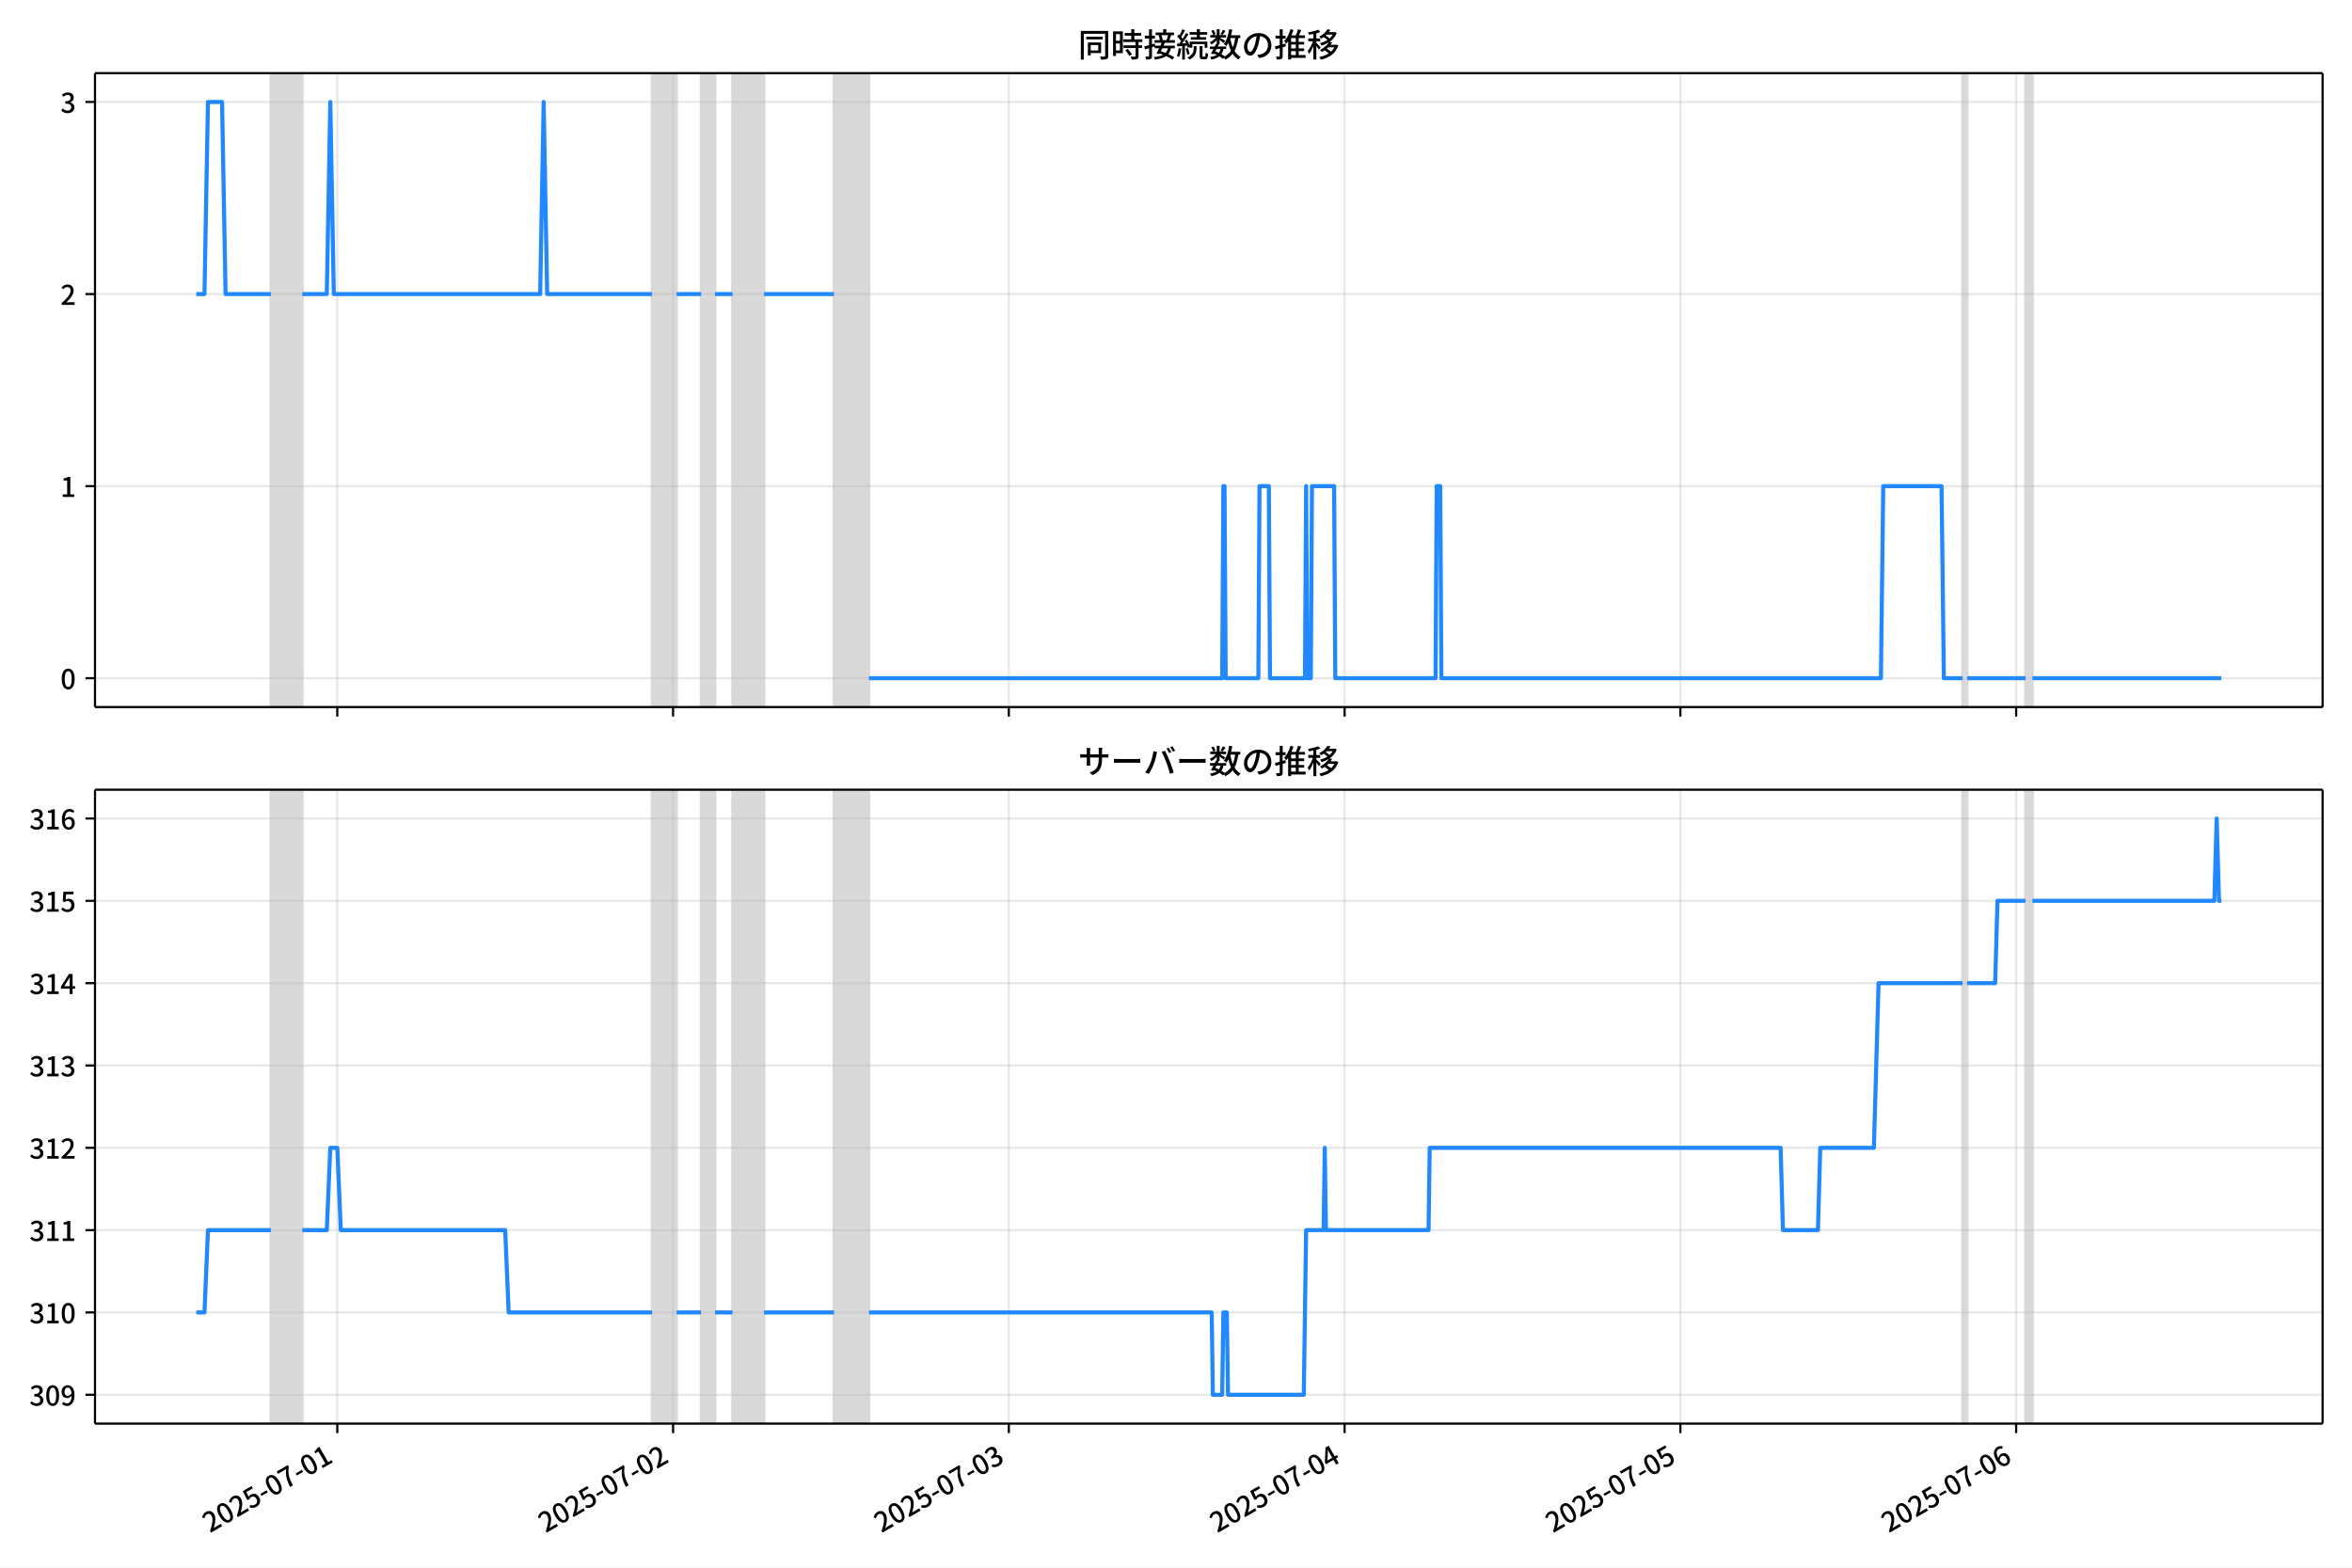
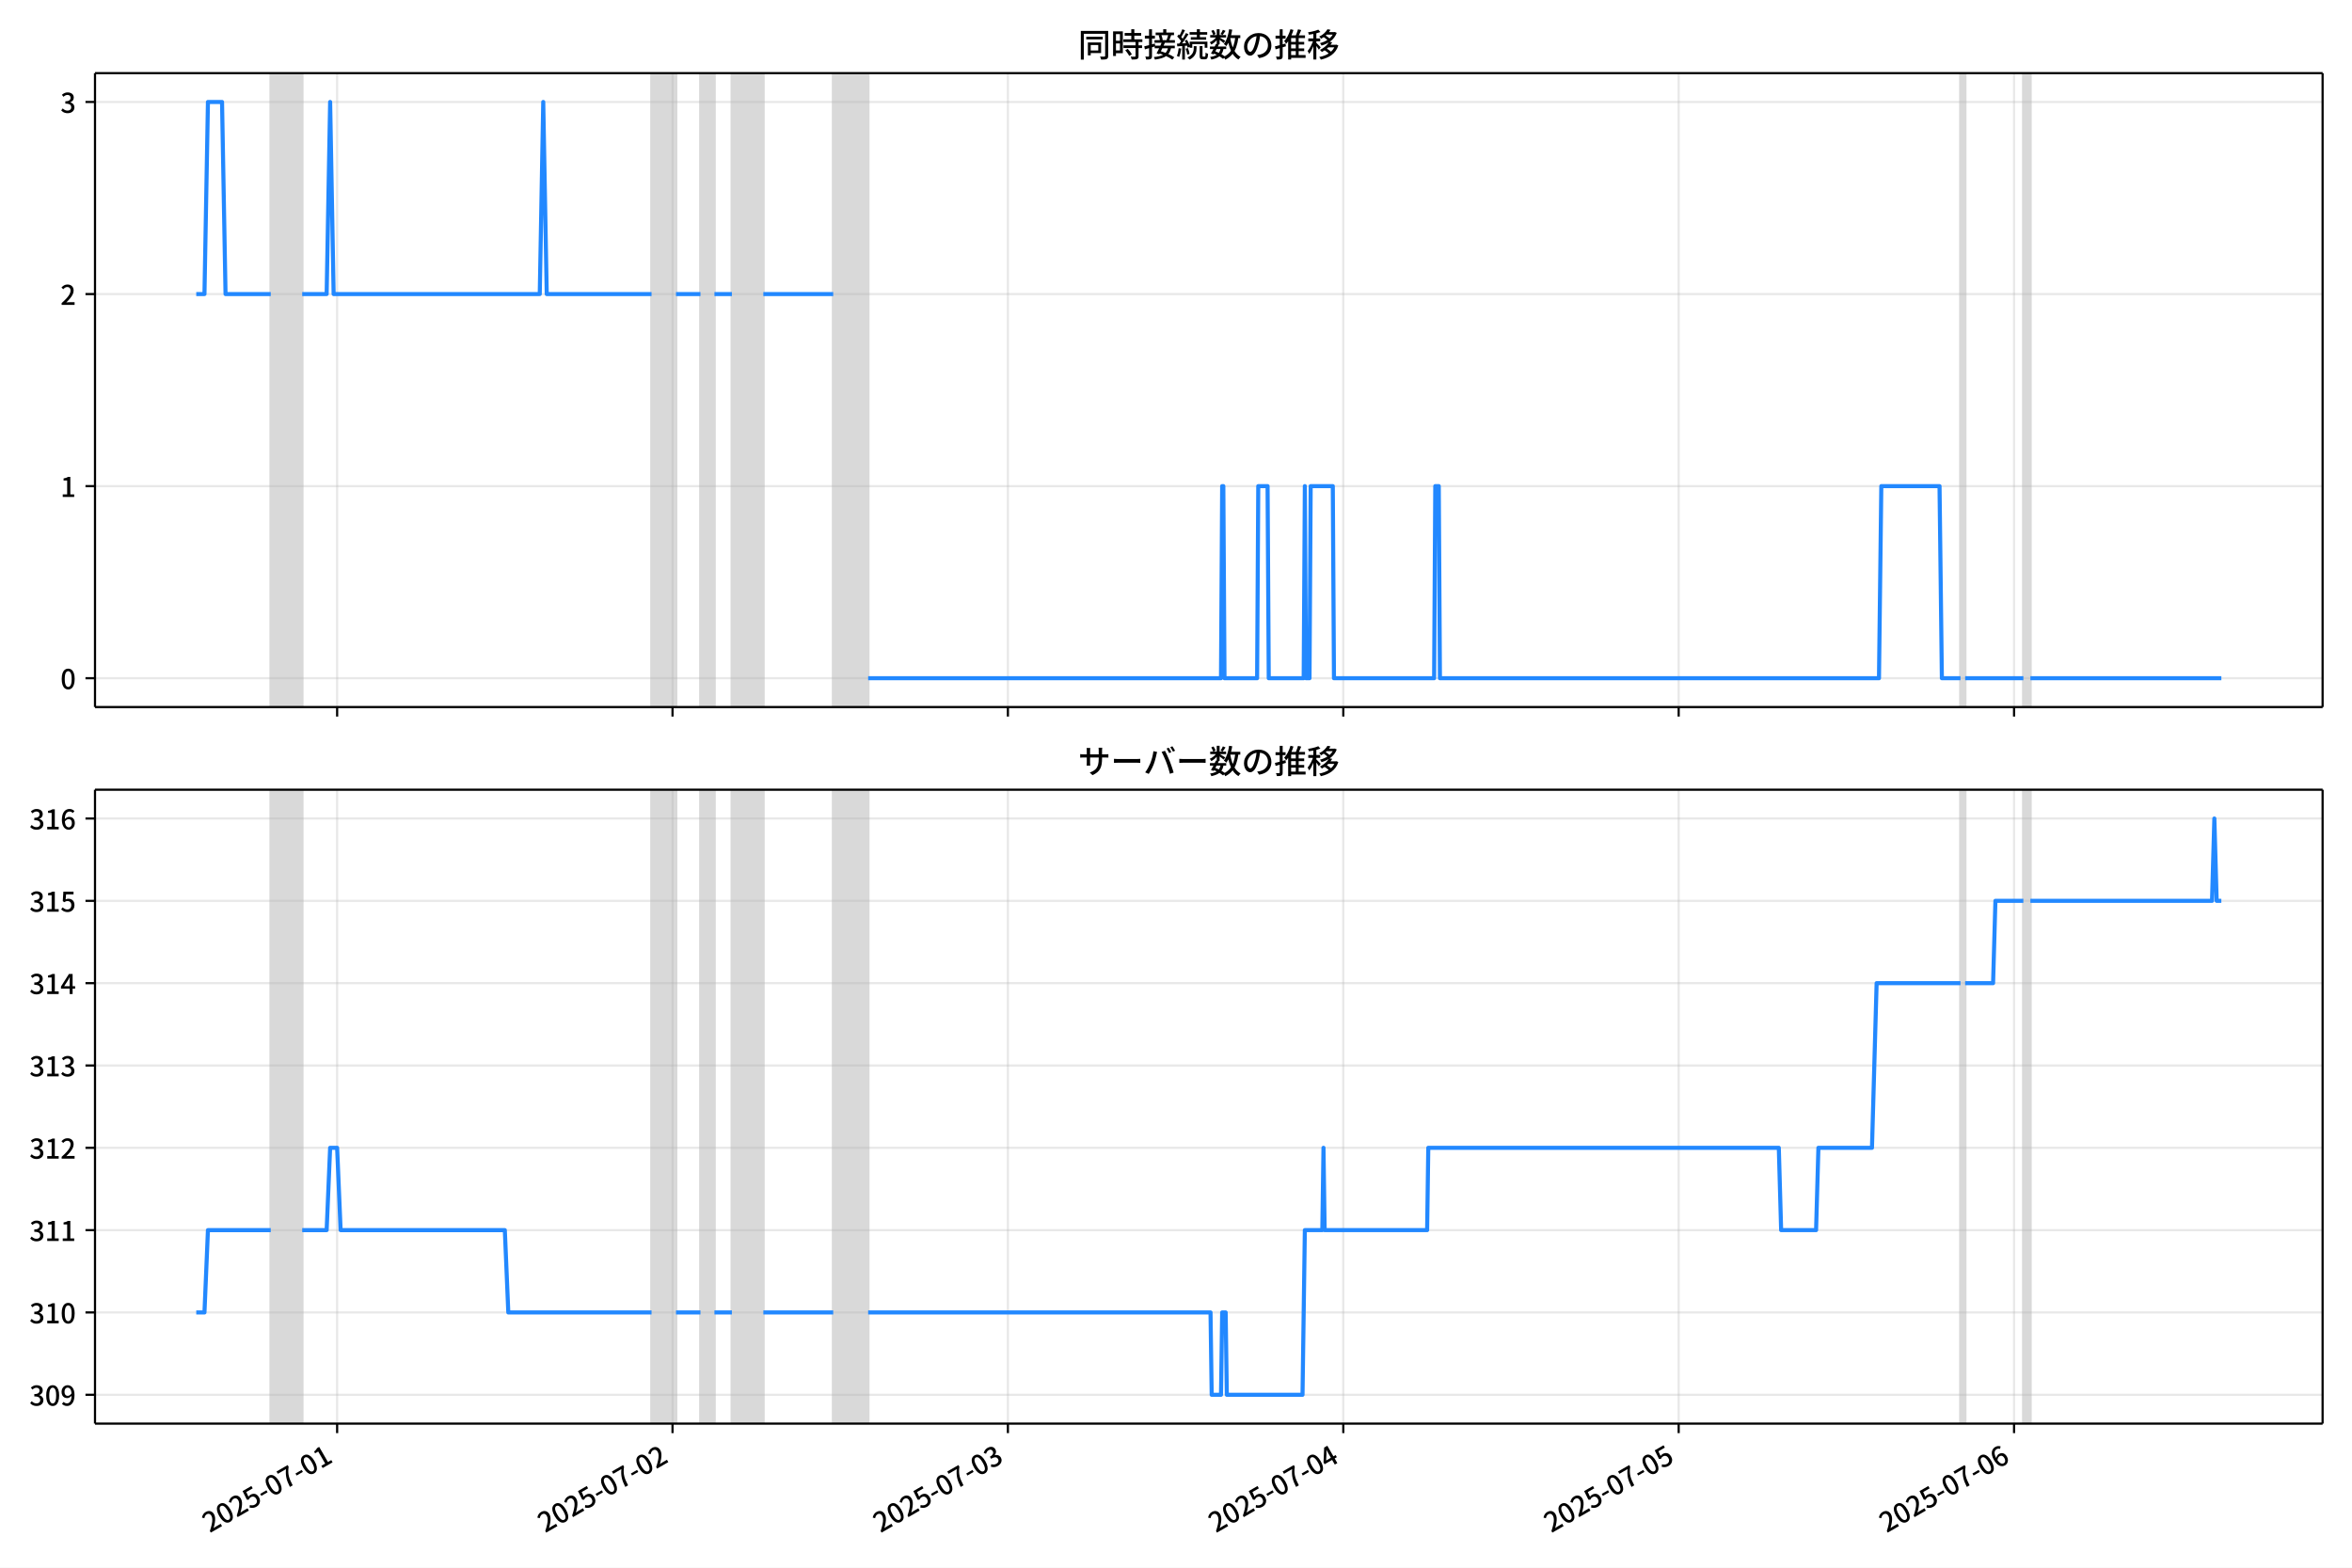
<svg xmlns="http://www.w3.org/2000/svg" xmlns:xlink="http://www.w3.org/1999/xlink" version="1.1" viewBox="0 0 864 576">
  <defs>
    <style type="text/css">*{stroke-linejoin: round; stroke-linecap: butt}</style>
  </defs>
  <g id="z">
    <g id="aa">
      <path d="m0 576h864v-576h-864z" fill="#fff" />
    </g>
    <g id="ab">
      <g id="ac">
        <path d="m34.9 259.78h818.3v-232.9h-818.3z" fill="#fff" />
      </g>
      <g id="ad">
-         <path d="m99.493 259.78h11.564v-232.9h-11.564z" clip-path="url(#c)" fill="#808080" opacity=".3" stroke="#808080" />
+         <path d="m99.461 259.78h11.55v-232.9h-11.55z" clip-path="url(#c)" fill="#808080" opacity=".3" stroke="#808080" />
      </g>
      <g id="ae">
-         <path d="m239.54 259.78h8.994v-232.9h-8.994z" clip-path="url(#c)" fill="#808080" opacity=".3" stroke="#808080" />
+         <path d="m239.35 259.78h8.983v-232.9h-8.983z" clip-path="url(#c)" fill="#808080" opacity=".3" stroke="#808080" />
      </g>
      <g id="af">
-         <path d="m257.53 259.78h5.139v-232.9h-5.139z" clip-path="url(#c)" fill="#808080" opacity=".3" stroke="#808080" />
+         <path d="m257.31 259.78h5.133v-232.9h-5.133z" clip-path="url(#c)" fill="#808080" opacity=".3" stroke="#808080" />
      </g>
      <g id="ag">
-         <path d="m269.09 259.78h11.564v-232.9h-11.564z" clip-path="url(#c)" fill="#808080" opacity=".3" stroke="#808080" />
+         <path d="m268.86 259.78h11.55v-232.9h-11.55z" clip-path="url(#c)" fill="#808080" opacity=".3" stroke="#808080" />
      </g>
      <g id="ah">
-         <path d="m306.35 259.78h12.848v-232.9h-12.848z" clip-path="url(#c)" fill="#808080" opacity=".3" stroke="#808080" />
+         <path d="m306.08 259.78h12.834v-232.9h-12.834z" clip-path="url(#c)" fill="#808080" opacity=".3" stroke="#808080" />
      </g>
      <g id="ai">
-         <path d="m720.93 259.78h1.713v-232.9h-1.713z" clip-path="url(#c)" fill="#808080" opacity=".3" stroke="#808080" />
+         <path d="m720.18 259.78h1.711v-232.9h-1.711z" clip-path="url(#c)" fill="#808080" opacity=".3" stroke="#808080" />
      </g>
      <g id="aj">
-         <path d="m744.05 259.78h2.57v-232.9h-2.57z" clip-path="url(#c)" fill="#808080" opacity=".3" stroke="#808080" />
+         <path d="m743.28 259.78h2.567v-232.9h-2.567z" clip-path="url(#c)" fill="#808080" opacity=".3" stroke="#808080" />
      </g>
      <g id="ak">
        <g id="al">
          <g id="am">
-             <path d="m123.9 259.78v-232.9" clip-path="url(#c)" fill="none" stroke="#b0b0b0" stroke-linecap="square" stroke-opacity=".3" stroke-width=".8" />
+             <path d="m123.84 259.78v-232.9" clip-path="url(#c)" fill="none" stroke="#b0b0b0" stroke-linecap="square" stroke-opacity=".3" stroke-width=".8" />
          </g>
          <g id="an">
            <defs>
-               <path id="f" d="m0 0v3.5" stroke="#000" stroke-width=".8" />
+               <path id="e" d="m0 0v3.5" stroke="#000" stroke-width=".8" />
            </defs>
-             <use x="123.904" y="259.778" stroke="#000000" stroke-width=".8" xlink:href="#f" />
+             <use x="123.845" y="259.778" stroke="#000000" stroke-width=".8" xlink:href="#e" />
          </g>
        </g>
        <g id="ao">
          <g id="ap">
-             <path d="m247.25 259.78v-232.9" clip-path="url(#c)" fill="none" stroke="#b0b0b0" stroke-linecap="square" stroke-opacity=".3" stroke-width=".8" />
+             <path d="m247.05 259.78v-232.9" clip-path="url(#c)" fill="none" stroke="#b0b0b0" stroke-linecap="square" stroke-opacity=".3" stroke-width=".8" />
          </g>
          <g id="aq">
-             <use x="247.249" y="259.778" stroke="#000000" stroke-width=".8" xlink:href="#f" />
+             <use x="247.048" y="259.778" stroke="#000000" stroke-width=".8" xlink:href="#e" />
          </g>
        </g>
        <g id="ar">
          <g id="as">
-             <path d="m370.59 259.78v-232.9" clip-path="url(#c)" fill="none" stroke="#b0b0b0" stroke-linecap="square" stroke-opacity=".3" stroke-width=".8" />
+             <path d="m370.25 259.78v-232.9" clip-path="url(#c)" fill="none" stroke="#b0b0b0" stroke-linecap="square" stroke-opacity=".3" stroke-width=".8" />
          </g>
          <g id="at">
-             <use x="370.594" y="259.778" stroke="#000000" stroke-width=".8" xlink:href="#f" />
+             <use x="370.25" y="259.778" stroke="#000000" stroke-width=".8" xlink:href="#e" />
          </g>
        </g>
        <g id="au">
          <g id="av">
-             <path d="m493.94 259.78v-232.9" clip-path="url(#c)" fill="none" stroke="#b0b0b0" stroke-linecap="square" stroke-opacity=".3" stroke-width=".8" />
+             <path d="m493.45 259.78v-232.9" clip-path="url(#c)" fill="none" stroke="#b0b0b0" stroke-linecap="square" stroke-opacity=".3" stroke-width=".8" />
          </g>
          <g id="aw">
-             <use x="493.938" y="259.778" stroke="#000000" stroke-width=".8" xlink:href="#f" />
+             <use x="493.453" y="259.778" stroke="#000000" stroke-width=".8" xlink:href="#e" />
          </g>
        </g>
        <g id="ax">
          <g id="ay">
-             <path d="m617.28 259.78v-232.9" clip-path="url(#c)" fill="none" stroke="#b0b0b0" stroke-linecap="square" stroke-opacity=".3" stroke-width=".8" />
+             <path d="m616.66 259.78v-232.9" clip-path="url(#c)" fill="none" stroke="#b0b0b0" stroke-linecap="square" stroke-opacity=".3" stroke-width=".8" />
          </g>
          <g id="az">
-             <use x="617.283" y="259.778" stroke="#000000" stroke-width=".8" xlink:href="#f" />
+             <use x="616.656" y="259.778" stroke="#000000" stroke-width=".8" xlink:href="#e" />
          </g>
        </g>
        <g id="ba">
          <g id="bb">
-             <path d="m740.63 259.78v-232.9" clip-path="url(#c)" fill="none" stroke="#b0b0b0" stroke-linecap="square" stroke-opacity=".3" stroke-width=".8" />
+             <path d="m739.86 259.78v-232.9" clip-path="url(#c)" fill="none" stroke="#b0b0b0" stroke-linecap="square" stroke-opacity=".3" stroke-width=".8" />
          </g>
          <g id="bc">
-             <use x="740.627" y="259.778" stroke="#000000" stroke-width=".8" xlink:href="#f" />
+             <use x="739.858" y="259.778" stroke="#000000" stroke-width=".8" xlink:href="#e" />
          </g>
        </g>
      </g>
      <g id="bd">
        <g id="be">
          <g id="bf">
            <path d="m34.9 249.19h818.3" clip-path="url(#c)" fill="none" stroke="#b0b0b0" stroke-linecap="square" stroke-opacity=".3" stroke-width=".8" />
          </g>
          <g id="bg">
            <defs>
-               <path id="e" d="m0 0h-3.5" stroke="#000" stroke-width=".8" />
+               <path id="f" d="m0 0h-3.5" stroke="#000" stroke-width=".8" />
            </defs>
-             <use x="34.9" y="249.191" stroke="#000000" stroke-width=".8" xlink:href="#e" />
+             <use x="34.9" y="249.191" stroke="#000000" stroke-width=".8" xlink:href="#f" />
          </g>
          <g id="bh">
            <g transform="translate(22.2 253.18) scale(.1 -.1)">
              <defs>
                <path id="b" transform="scale(.015625)" d="m1830-90q-460 0-806 275-346 276-535 823-188 547-188 1366 0 820 188 1357 189 538 535 803 346 266 806 266 461 0 800-269 340-269 528-803 189-534 189-1354 0-819-189-1366-188-547-528-823-339-275-800-275zm0 589q237 0 422 185 186 186 288 599 103 413 103 1091 0 679-103 1082-102 403-288 582-185 180-422 180-236 0-422-180-186-179-292-582-105-403-105-1082 0-678 105-1091 106-413 292-599 186-185 422-185z" />
              </defs>
              <use xlink:href="#b" />
            </g>
          </g>
        </g>
        <g id="bi">
          <g id="bj">
            <path d="m34.9 178.62h818.3" clip-path="url(#c)" fill="none" stroke="#b0b0b0" stroke-linecap="square" stroke-opacity=".3" stroke-width=".8" />
          </g>
          <g id="bk">
-             <use x="34.9" y="178.616" stroke="#000000" stroke-width=".8" xlink:href="#e" />
+             <use x="34.9" y="178.616" stroke="#000000" stroke-width=".8" xlink:href="#f" />
          </g>
          <g id="bl">
            <g transform="translate(22.2 182.6) scale(.1 -.1)">
              <defs>
                <path id="i" transform="scale(.015625)" d="m544 0v608h1037v3277h-845v467q333 58 579 147 247 90 451 218h557v-4109h915v-608h-2694z" />
              </defs>
              <use xlink:href="#i" />
            </g>
          </g>
        </g>
        <g id="bm">
          <g id="bn">
            <path d="m34.9 108.04h818.3" clip-path="url(#c)" fill="none" stroke="#b0b0b0" stroke-linecap="square" stroke-opacity=".3" stroke-width=".8" />
          </g>
          <g id="bo">
-             <use x="34.9" y="108.041" stroke="#000000" stroke-width=".8" xlink:href="#e" />
+             <use x="34.9" y="108.041" stroke="#000000" stroke-width=".8" xlink:href="#f" />
          </g>
          <g id="bp">
            <g transform="translate(22.2 112.03) scale(.1 -.1)">
              <defs>
                <path id="d" transform="scale(.015625)" d="m282 0v429q697 621 1164 1136 468 515 701 956 234 442 234 826 0 256-87 451-86 196-262 301-176 106-445 106-275 0-506-151-230-150-422-368l-416 410q301 333 637 518 336 186 803 186 429 0 749-176t496-493 176-745q0-455-224-919t-615-935q-390-470-889-950 186 20 394 36t374 16h1184v-634h-3046z" />
              </defs>
              <use xlink:href="#d" />
            </g>
          </g>
        </g>
        <g id="bq">
          <g id="br">
            <path d="m34.9 37.466h818.3" clip-path="url(#c)" fill="none" stroke="#b0b0b0" stroke-linecap="square" stroke-opacity=".3" stroke-width=".8" />
          </g>
          <g id="bs">
-             <use x="34.9" y="37.466" stroke="#000000" stroke-width=".8" xlink:href="#e" />
+             <use x="34.9" y="37.466" stroke="#000000" stroke-width=".8" xlink:href="#f" />
          </g>
          <g id="bt">
            <g transform="translate(22.2 41.451) scale(.1 -.1)">
              <defs>
                <path id="h" transform="scale(.015625)" d="m1715-90q-371 0-656 90t-503 240q-217 150-377 323l359 474q211-205 479-359 269-153 634-153 269 0 467 92 199 93 311 266t112 423q0 256-125 451t-429 300q-304 106-835 106v551q467 0 732 105 266 106 384 291 119 186 119 423 0 307-192 489-192 183-531 183-269 0-503-119-233-118-438-316l-384 460q282 256 614 413 333 157 737 157 422 0 748-144 327-144 512-413 186-269 186-659 0-403-221-685-221-281-592-422v-26q269-70 490-227t349-400 128-557q0-422-215-726-214-304-573-468-358-163-787-163z" />
              </defs>
              <use xlink:href="#h" />
            </g>
          </g>
        </g>
      </g>
      <g id="bu">
-         <path d="m72.095 108.04h3.017l1.282-70.575h5.182l1.288 70.575h16.629m11.564 0h8.994l1.285-70.575 1.285 70.575h75.806l1.285-70.575 1.285 70.575h38.545m8.994 0h8.994m5.139 0h6.424m11.564 0h25.697m12.848 141.15h129.77l.428-70.575h.428l.428 70.575h11.992l.428-70.575h3.426l.428 70.575h12.848l.428-70.575.428 70.575h1.285l.428-70.575h8.137l.428 70.575h36.832l.428-70.575h1.285l.428 70.575h161.46l.857-70.575h21.414l.857 70.575h6.853m1.713 0h21.414m2.57 0h69.381v0" clip-path="url(#c)" fill="none" stroke="#28f" stroke-linecap="square" stroke-width="1.5" />
+         <path d="m72.095 108.04h3.013l1.28-70.575h5.176l1.286 70.575h16.61m11.55 0h8.983l1.283-70.575 1.283 70.575h75.718l1.283-70.575 1.283 70.575h38.501m8.983 0h8.983m5.133 0h6.417m11.55 0h25.667m12.834 141.15h129.62l.428-70.575h.428l.428 70.575h11.978l.428-70.575h3.422l.428 70.575h12.834l.428-70.575.428 70.575h1.283l.428-70.575h8.128l.428 70.575h36.79l.428-70.575h1.283l.428 70.575h161.28l.856-70.575h21.389l.856 70.575h6.845m1.711 0h21.389m2.567 0h70.157v0" clip-path="url(#c)" fill="none" stroke="#28f" stroke-linecap="square" stroke-width="1.5" />
      </g>
      <g id="bv">
        <path d="m34.9 259.78v-232.9" fill="none" stroke="#000" stroke-linecap="square" stroke-width=".8" />
      </g>
      <g id="bw">
        <path d="m853.2 259.78v-232.9" fill="none" stroke="#000" stroke-linecap="square" stroke-width=".8" />
      </g>
      <g id="bx">
        <path d="m34.9 259.78h818.3" fill="none" stroke="#000" stroke-linecap="square" stroke-width=".8" />
      </g>
      <g id="by">
        <path d="m34.9 26.88h818.3" fill="none" stroke="#000" stroke-linecap="square" stroke-width=".8" />
      </g>
      <g id="bz">
        <g transform="translate(396.05 20.88) scale(.12 -.12)">
          <defs>
            <path id="v" transform="scale(.015625)" d="m1587 3936h3232v-518h-3232v518zm320-1114h557v-2534h-557v2534zm301 0h2291v-2086h-2291v512h1734v1069h-1734v505zm-1683 2260h5113v-570h-4524v-5056h-589v5626zm4768 0h595v-4896q0-250-67-397t-227-218q-160-77-426-96t-675-19q-13 83-45 192t-77 218q-45 108-89 185 281-13 527-13 247 0 330 0 83 7 118 42 36 35 36 112v4890z" />
            <path id="t" transform="scale(.015625)" d="m2714 4672h3238v-525h-3238v525zm-244-1235h3712v-538h-3712v538zm20-1184h3635v-531h-3635v531zm1523 3155h595v-2310h-595v2310zm832-2451h589v-2823q0-230-61-364-61-135-227-199-167-70-423-86t-633-16q-20 121-78 285-57 163-121 284 275-6 509-9t310-3q77 6 106 28 29 23 29 93v2810zm-2023-1677 487 282q153-160 313-352t294-381q135-189 206-343l-519-313q-64 153-189 348-124 196-278 394-154 199-314 365zm-2086 3718h1619v-4281h-1619v544h1056v3187h-1056v550zm32-1843h1293v-537h-1293v537zm-320 1843h563v-4832h-563v4832z" />
            <path id="u" transform="scale(.015625)" d="m3866 5408h614v-870h-614v870zm-1479-653h3597v-518h-3597v518zm-230-1485h4e3v-518h-4e3v518zm825 922 519 102q64-160 121-342 58-182 96-352 39-170 45-304l-544-128q-6 134-42 313-35 180-83 365-48 186-112 346zm1856 109 589-71q-96-275-202-557-105-281-195-486l-518 77q58 147 122 329 64 183 118 372t86 336zm-2643-2106h3943v-518h-3943v518zm1408 685 602-115q-167-371-362-784t-390-797-362-685l-525 179q160 288 346 666t368 784 323 752zm-659-2157 358 403q352-102 733-240 381-137 752-304 371-166 697-336 327-169 558-329l-384-461q-218 160-532 336-313 176-685 345-371 170-755 323-384 154-742 263zm1894 1114 583-71q-122-550-353-944-230-393-604-662t-922-435q-547-167-1296-269-25 128-93 269-67 141-137 230 678 64 1168 192t819 349q330 221 531 550 202 330 304 791zm-4684 217q396 90 953 240 557 151 1120 311l77-544q-525-154-1053-311-528-156-963-284l-134 588zm121 2093h1965v-563h-1965v563zm819 1248h576v-5229q0-236-51-374t-192-208q-141-77-355-99-214-23-541-16-13 115-64 288t-109 294q205-6 381-6t234 0q64 0 92 28 29 29 29 93v5229z" />
            <path id="s" transform="scale(.015625)" d="m4058 5408h595v-1798h-595v1798zm-1415-563h3443v-499h-3443v499zm231-992h3008v-499h-3008v499zm-224-877h3475v-1203h-531v729h-2432v-729h-512v1203zm1964-877h551v-1881q0-122 22-157 23-35 106-35 25 0 92 0 68 0 135 0t99 0q51 0 83 54t45 224 19 515q90-70 234-131t259-93q-19-429-83-662-64-234-183-326-118-93-316-93-39 0-103 0t-134 0-138 0q-67 0-99 0-237 0-365 64t-176 218q-48 153-48 422v1881zm-1164-6h550v-455q0-243-48-528-48-284-186-579-137-294-409-572-272-279-727-503-70 90-192 208-121 118-230 195 416 205 665 438 250 234 371 474 122 240 164 467 42 228 42 413v442zm-2240 3309 524-192q-121-244-259-503-137-259-275-496t-259-416l-410 173q122 186 246 438 125 253 240 515 116 263 193 481zm716-743 500-230q-224-359-496-756-272-396-548-764-275-368-518-650l-358 205q179 211 377 483 199 272 387 569 189 298 358 592 170 295 298 551zm-1721-665 307 403q166-154 339-340 173-185 320-364t224-327l-326-460q-77 160-218 348-141 189-314 384-172 196-332 356zm1485-832 435 179q128-211 249-458 122-246 215-474 93-227 137-412l-473-211q-32 185-119 422-86 237-201 486-115 250-243 468zm-1530-583q422 26 998 54 576 29 1184 68l7-499q-570-45-1127-84-556-38-992-70l-70 531zm1702-992 436 135q121-276 214-596t118-556l-454-148q-26 237-112 563-86 327-202 602zm-1363 109 499-83q-57-455-163-897-105-441-253-748-51 32-134 73-83 42-170 83-86 42-144 62 148 294 234 697t131 813zm691 627h525v-2861h-525v2861z" />
            <path id="m" transform="scale(.015625)" d="m224 2022h3187v-499h-3187v499zm51 2247h3111v-487h-3111v487zm1127-1735 563-121q-154-320-333-672t-352-679q-173-326-326-582l-532 173q148 243 324 566t345 669q170 346 311 646zm934-832 563-64q-89-480-262-838t-461-614-701-432-976-298q-25 128-99 269t-157 237q659 102 1085 303 426 202 666 554t342 883zm422 3597 519-211q-147-218-298-436-150-217-278-377l-403 186q121 173 252 413 132 240 208 425zm-1203 109h563v-2957h-563v2957zm-1075-320 448 186q134-192 246-420 112-227 157-393l-467-211q-38 172-147 406t-237 432zm1094-1050 397-236q-160-263-400-529-240-265-519-489-278-224-553-378-51 103-141 237-89 135-179 218 269 109 534 294 266 186 493 416 228 231 368 467zm487-204q83-45 246-145 163-99 352-211t346-211 221-150l-327-423q-83 77-230 198-147 122-317 253-170 132-327 250-156 119-259 189l295 250zm1798 396h2311v-556h-2311v556zm115 1178 615-90q-103-640-263-1235t-384-1101q-224-505-512-889-44 57-134 134t-186 157-166 125q275 339 473 796 199 458 340 995 141 538 217 1108zm1223-1510 614-58q-147-1101-445-1940-297-838-813-1443-515-604-1321-1014-26 71-90 177-64 105-134 208-70 102-128 159 742 346 1212 880 471 535 730 1290 260 755 375 1741zm-1005-135q134-851 387-1597 253-745 659-1305 407-560 1002-874-70-57-154-150-83-93-154-189-70-96-121-179-633 371-1056 988-422 618-688 1434-265 816-425 1783l550 89zm-3309-3065 327 416q377-148 754-330 378-182 701-378 324-195 548-368l-416-435q-211 179-519 378-307 198-666 383-358 186-729 334z" />
            <path id="r" transform="scale(.015625)" d="m3686 4378q-64-493-163-1041-99-547-265-1084-192-653-432-1104t-522-688-595-237q-320 0-596 221-275 221-448 621-172 400-172 931 0 537 220 1017 221 480 611 851 391 372 909 583 519 211 1121 211 576 0 1040-186 464-185 793-515 330-329 502-771 173-441 173-941 0-672-278-1194-278-521-816-851-538-329-1318-444l-378 601q166 20 307 42t263 48q307 70 585 217 279 148 496 375 218 227 342 534 125 308 125 692t-122 713q-121 330-358 573-236 243-582 380-346 138-781 138-525 0-935-186-409-185-694-489-284-304-432-656-147-352-147-678 0-365 89-605 90-240 224-355 135-115 276-115t288 144 297 457q151 314 298 800 147 461 246 982 100 522 145 1021l684-12z" />
            <path id="n" transform="scale(.015625)" d="m2995 2925h2893v-519h-2893v519zm0-1280h2893v-519h-2893v519zm-64-1299h3232v-557h-3232v557zm1312 3577h563v-3763h-563v3763zm429 1466 634-141q-154-390-340-794-185-403-339-684l-512 140q103 199 208 458 106 259 195 528 90 269 154 493zm-1472 25 582-147q-153-518-371-1018-217-499-483-931t-573-758q-38 64-109 160-70 96-147 198-77 103-141 160 416 416 733 1034t509 1302zm128-1203h2720v-537h-2720v-4205h-582v4422l313 320h269zm-3174-2157q396 90 953 240 557 151 1120 311l77-544q-525-154-1053-311-528-156-963-284l-134 588zm121 2093h1965v-563h-1965v563zm819 1248h576v-5229q0-236-51-374t-192-208q-141-77-355-99-214-23-541-16-13 115-64 288t-109 294q205-6 381-6t234 0q64 0 92 28 29 29 29 93v5229z" />
            <path id="l" transform="scale(.015625)" d="m4051 5402 595-109q-281-493-729-941t-1107-806q-39 64-106 144t-141 153q-73 74-137 119 608 288 1011 678t614 762zm-77-557h1511v-493h-1863l352 493zm1293 0h109l109 25 384-179q-192-505-496-905t-695-701q-390-301-845-519-454-217-947-358-44 109-137 253t-176 227q448 109 867 294 419 186 777 445 359 259 631 592t419 730v96zm-1990-954 377 307q167-96 336-218 170-121 320-249 151-128 247-237l-397-332q-90 108-237 236t-317 259q-169 132-329 234zm1107-934 595-109q-307-538-803-1031-496-492-1232-876-38 64-102 144t-138 156q-74 77-138 116 455 217 807 483t604 554q253 288 407 563zm-90-589h1460v-506h-1818l358 506zm1268 0h121l109 26 384-167q-192-614-531-1075t-787-794q-448-332-983-553-534-221-1129-355-45 115-132 269-86 153-176 249 551 96 1043 285 493 189 903 473 410 285 714 669t464 883v90zm-2132-1056 410 339q186-102 384-237 198-134 371-275t282-269l-435-371q-103 128-270 272-166 144-361 288t-381 253zm-2150 3533h589v-5376h-589v5376zm-992-1242h2336v-569h-2336v569zm1024-224 365-160q-96-339-231-707-134-368-291-727-157-358-336-672-179-313-365-537-44 128-134 291t-160 272q173 192 339 457 167 266 323 570 157 304 282 618t208 595zm941 1946 416-467q-314-122-695-221-380-99-784-173-403-74-780-131-20 102-71 236-51 135-102 231 358 58 732 138 375 80 711 179t573 208zm-397-2579q58-45 179-170 122-125 266-266 144-140 259-265t160-183l-352-473q-58 102-157 255-99 154-218 317-118 164-227 311-108 147-185 237l275 237z" />
          </defs>
          <use xlink:href="#v" />
          <use transform="translate(100)" xlink:href="#t" />
          <use transform="translate(200)" xlink:href="#u" />
          <use transform="translate(300)" xlink:href="#s" />
          <use transform="translate(400)" xlink:href="#m" />
          <use transform="translate(500)" xlink:href="#r" />
          <use transform="translate(600)" xlink:href="#n" />
          <use transform="translate(700)" xlink:href="#l" />
        </g>
      </g>
    </g>
    <g id="ca">
      <g id="cb">
        <path d="m34.9 523.06h818.3v-232.9h-818.3z" fill="#fff" />
      </g>
      <g id="cc">
-         <path d="m99.493 523.06h11.564v-232.9h-11.564z" clip-path="url(#a)" fill="#808080" opacity=".3" stroke="#808080" />
+         <path d="m99.461 523.06h11.55v-232.9h-11.55z" clip-path="url(#a)" fill="#808080" opacity=".3" stroke="#808080" />
      </g>
      <g id="cd">
-         <path d="m239.54 523.06h8.994v-232.9h-8.994z" clip-path="url(#a)" fill="#808080" opacity=".3" stroke="#808080" />
+         <path d="m239.35 523.06h8.983v-232.9h-8.983z" clip-path="url(#a)" fill="#808080" opacity=".3" stroke="#808080" />
      </g>
      <g id="ce">
-         <path d="m257.53 523.06h5.139v-232.9h-5.139z" clip-path="url(#a)" fill="#808080" opacity=".3" stroke="#808080" />
+         <path d="m257.31 523.06h5.133v-232.9h-5.133z" clip-path="url(#a)" fill="#808080" opacity=".3" stroke="#808080" />
      </g>
      <g id="cf">
-         <path d="m269.09 523.06h11.564v-232.9h-11.564z" clip-path="url(#a)" fill="#808080" opacity=".3" stroke="#808080" />
+         <path d="m268.86 523.06h11.55v-232.9h-11.55z" clip-path="url(#a)" fill="#808080" opacity=".3" stroke="#808080" />
      </g>
      <g id="cg">
-         <path d="m306.35 523.06h12.848v-232.9h-12.848z" clip-path="url(#a)" fill="#808080" opacity=".3" stroke="#808080" />
+         <path d="m306.08 523.06h12.834v-232.9h-12.834z" clip-path="url(#a)" fill="#808080" opacity=".3" stroke="#808080" />
      </g>
      <g id="ch">
-         <path d="m720.93 523.06h1.713v-232.9h-1.713z" clip-path="url(#a)" fill="#808080" opacity=".3" stroke="#808080" />
+         <path d="m720.18 523.06h1.711v-232.9h-1.711z" clip-path="url(#a)" fill="#808080" opacity=".3" stroke="#808080" />
      </g>
      <g id="ci">
-         <path d="m744.05 523.06h2.57v-232.9h-2.57z" clip-path="url(#a)" fill="#808080" opacity=".3" stroke="#808080" />
+         <path d="m743.28 523.06h2.567v-232.9h-2.567z" clip-path="url(#a)" fill="#808080" opacity=".3" stroke="#808080" />
      </g>
      <g id="cj">
        <g id="ck">
          <g id="cl">
-             <path d="m123.9 523.06v-232.9" clip-path="url(#a)" fill="none" stroke="#b0b0b0" stroke-linecap="square" stroke-opacity=".3" stroke-width=".8" />
+             <path d="m123.84 523.06v-232.9" clip-path="url(#a)" fill="none" stroke="#b0b0b0" stroke-linecap="square" stroke-opacity=".3" stroke-width=".8" />
          </g>
          <g id="cm">
-             <use x="123.904" y="523.055" stroke="#000000" stroke-width=".8" xlink:href="#f" />
+             <use x="123.845" y="523.055" stroke="#000000" stroke-width=".8" xlink:href="#e" />
          </g>
          <g id="cn">
-             <g transform="translate(77.115 563.33) rotate(-30) scale(.1 -.1)">
+             <g transform="translate(77.055 563.33) rotate(-30) scale(.1 -.1)">
              <defs>
                <path id="j" transform="scale(.015625)" d="m1715-90q-365 0-653 90t-506 237q-217 147-383 307l352 480q134-134 294-246t361-183q202-70 452-70 262 0 473 118 212 119 333 346 122 227 122 541 0 460-247 716-246 256-649 256-224 0-384-64t-365-198l-365 237 141 2240h2387v-627h-1747l-109-1204q154 77 307 118 154 42 340 42 397 0 723-160t518-490q192-329 192-847 0-519-224-887t-586-560q-361-192-777-192z" />
                <path id="g" transform="scale(.015625)" d="m301 1536v544h1689v-544h-1689z" />
                <path id="k" transform="scale(.015625)" d="m1235 0q32 646 109 1187t224 1024 384 941 576 938h-2208v627h3027v-455q-409-512-665-989-256-476-397-969t-205-1053-90-1251h-755z" />
              </defs>
              <use xlink:href="#d" />
              <use transform="translate(57)" xlink:href="#b" />
              <use transform="translate(114)" xlink:href="#d" />
              <use transform="translate(171)" xlink:href="#j" />
              <use transform="translate(228)" xlink:href="#g" />
              <use transform="translate(263.7)" xlink:href="#b" />
              <use transform="translate(320.7)" xlink:href="#k" />
              <use transform="translate(377.7)" xlink:href="#g" />
              <use transform="translate(413.4)" xlink:href="#b" />
              <use transform="translate(470.4)" xlink:href="#i" />
            </g>
          </g>
        </g>
        <g id="co">
          <g id="cp">
-             <path d="m247.25 523.06v-232.9" clip-path="url(#a)" fill="none" stroke="#b0b0b0" stroke-linecap="square" stroke-opacity=".3" stroke-width=".8" />
+             <path d="m247.05 523.06v-232.9" clip-path="url(#a)" fill="none" stroke="#b0b0b0" stroke-linecap="square" stroke-opacity=".3" stroke-width=".8" />
          </g>
          <g id="cq">
-             <use x="247.249" y="523.055" stroke="#000000" stroke-width=".8" xlink:href="#f" />
+             <use x="247.048" y="523.055" stroke="#000000" stroke-width=".8" xlink:href="#e" />
          </g>
          <g id="cr">
-             <g transform="translate(200.46 563.33) rotate(-30) scale(.1 -.1)">
+             <g transform="translate(200.26 563.33) rotate(-30) scale(.1 -.1)">
              <use xlink:href="#d" />
              <use transform="translate(57)" xlink:href="#b" />
              <use transform="translate(114)" xlink:href="#d" />
              <use transform="translate(171)" xlink:href="#j" />
              <use transform="translate(228)" xlink:href="#g" />
              <use transform="translate(263.7)" xlink:href="#b" />
              <use transform="translate(320.7)" xlink:href="#k" />
              <use transform="translate(377.7)" xlink:href="#g" />
              <use transform="translate(413.4)" xlink:href="#b" />
              <use transform="translate(470.4)" xlink:href="#d" />
            </g>
          </g>
        </g>
        <g id="cs">
          <g id="ct">
-             <path d="m370.59 523.06v-232.9" clip-path="url(#a)" fill="none" stroke="#b0b0b0" stroke-linecap="square" stroke-opacity=".3" stroke-width=".8" />
+             <path d="m370.25 523.06v-232.9" clip-path="url(#a)" fill="none" stroke="#b0b0b0" stroke-linecap="square" stroke-opacity=".3" stroke-width=".8" />
          </g>
          <g id="cu">
-             <use x="370.594" y="523.055" stroke="#000000" stroke-width=".8" xlink:href="#f" />
+             <use x="370.25" y="523.055" stroke="#000000" stroke-width=".8" xlink:href="#e" />
          </g>
          <g id="cv">
-             <g transform="translate(323.8 563.33) rotate(-30) scale(.1 -.1)">
+             <g transform="translate(323.46 563.33) rotate(-30) scale(.1 -.1)">
              <use xlink:href="#d" />
              <use transform="translate(57)" xlink:href="#b" />
              <use transform="translate(114)" xlink:href="#d" />
              <use transform="translate(171)" xlink:href="#j" />
              <use transform="translate(228)" xlink:href="#g" />
              <use transform="translate(263.7)" xlink:href="#b" />
              <use transform="translate(320.7)" xlink:href="#k" />
              <use transform="translate(377.7)" xlink:href="#g" />
              <use transform="translate(413.4)" xlink:href="#b" />
              <use transform="translate(470.4)" xlink:href="#h" />
            </g>
          </g>
        </g>
        <g id="cw">
          <g id="cx">
-             <path d="m493.94 523.06v-232.9" clip-path="url(#a)" fill="none" stroke="#b0b0b0" stroke-linecap="square" stroke-opacity=".3" stroke-width=".8" />
+             <path d="m493.45 523.06v-232.9" clip-path="url(#a)" fill="none" stroke="#b0b0b0" stroke-linecap="square" stroke-opacity=".3" stroke-width=".8" />
          </g>
          <g id="cy">
-             <use x="493.938" y="523.055" stroke="#000000" stroke-width=".8" xlink:href="#f" />
+             <use x="493.453" y="523.055" stroke="#000000" stroke-width=".8" xlink:href="#e" />
          </g>
          <g id="cz">
-             <g transform="translate(447.15 563.33) rotate(-30) scale(.1 -.1)">
+             <g transform="translate(446.66 563.33) rotate(-30) scale(.1 -.1)">
              <defs>
                <path id="p" transform="scale(.015625)" d="m2170 0v3072q0 192 12 457 13 266 20 458h-26q-90-179-183-365-92-185-195-364l-921-1415h2579v-576h-3328v493l1875 2957h858v-4717h-691z" />
              </defs>
              <use xlink:href="#d" />
              <use transform="translate(57)" xlink:href="#b" />
              <use transform="translate(114)" xlink:href="#d" />
              <use transform="translate(171)" xlink:href="#j" />
              <use transform="translate(228)" xlink:href="#g" />
              <use transform="translate(263.7)" xlink:href="#b" />
              <use transform="translate(320.7)" xlink:href="#k" />
              <use transform="translate(377.7)" xlink:href="#g" />
              <use transform="translate(413.4)" xlink:href="#b" />
              <use transform="translate(470.4)" xlink:href="#p" />
            </g>
          </g>
        </g>
        <g id="da">
          <g id="db">
-             <path d="m617.28 523.06v-232.9" clip-path="url(#a)" fill="none" stroke="#b0b0b0" stroke-linecap="square" stroke-opacity=".3" stroke-width=".8" />
+             <path d="m616.66 523.06v-232.9" clip-path="url(#a)" fill="none" stroke="#b0b0b0" stroke-linecap="square" stroke-opacity=".3" stroke-width=".8" />
          </g>
          <g id="dc">
-             <use x="617.283" y="523.055" stroke="#000000" stroke-width=".8" xlink:href="#f" />
+             <use x="616.656" y="523.055" stroke="#000000" stroke-width=".8" xlink:href="#e" />
          </g>
          <g id="dd">
-             <g transform="translate(570.49 563.33) rotate(-30) scale(.1 -.1)">
+             <g transform="translate(569.87 563.33) rotate(-30) scale(.1 -.1)">
              <use xlink:href="#d" />
              <use transform="translate(57)" xlink:href="#b" />
              <use transform="translate(114)" xlink:href="#d" />
              <use transform="translate(171)" xlink:href="#j" />
              <use transform="translate(228)" xlink:href="#g" />
              <use transform="translate(263.7)" xlink:href="#b" />
              <use transform="translate(320.7)" xlink:href="#k" />
              <use transform="translate(377.7)" xlink:href="#g" />
              <use transform="translate(413.4)" xlink:href="#b" />
              <use transform="translate(470.4)" xlink:href="#j" />
            </g>
          </g>
        </g>
        <g id="de">
          <g id="df">
-             <path d="m740.63 523.06v-232.9" clip-path="url(#a)" fill="none" stroke="#b0b0b0" stroke-linecap="square" stroke-opacity=".3" stroke-width=".8" />
+             <path d="m739.86 523.06v-232.9" clip-path="url(#a)" fill="none" stroke="#b0b0b0" stroke-linecap="square" stroke-opacity=".3" stroke-width=".8" />
          </g>
          <g id="dg">
-             <use x="740.627" y="523.055" stroke="#000000" stroke-width=".8" xlink:href="#f" />
+             <use x="739.858" y="523.055" stroke="#000000" stroke-width=".8" xlink:href="#e" />
          </g>
          <g id="dh">
-             <g transform="translate(693.84 563.33) rotate(-30) scale(.1 -.1)">
+             <g transform="translate(693.07 563.33) rotate(-30) scale(.1 -.1)">
              <defs>
                <path id="o" transform="scale(.015625)" d="m1971-90q-339 0-634 144-294 144-518 435-224 292-352 733-128 442-128 1044 0 678 147 1161 148 483 397 784 250 301 570 445t665 144q397 0 688-147 292-147 490-359l-403-448q-128 154-327 253-198 99-409 99-307 0-567-182-259-182-413-605-153-422-153-1145 0-608 115-1002t326-589q212-195 493-195 212 0 375 121 163 122 259 343t96 522q0 300-90 511-89 212-259 320-169 109-419 109-211 0-451-134t-458-461l-25 538q134 192 313 323t374 201q196 71 375 71 397 0 694-163 298-163 467-490 170-326 170-825 0-468-195-817-195-348-512-544-317-195-701-195z" />
              </defs>
              <use xlink:href="#d" />
              <use transform="translate(57)" xlink:href="#b" />
              <use transform="translate(114)" xlink:href="#d" />
              <use transform="translate(171)" xlink:href="#j" />
              <use transform="translate(228)" xlink:href="#g" />
              <use transform="translate(263.7)" xlink:href="#b" />
              <use transform="translate(320.7)" xlink:href="#k" />
              <use transform="translate(377.7)" xlink:href="#g" />
              <use transform="translate(413.4)" xlink:href="#b" />
              <use transform="translate(470.4)" xlink:href="#o" />
            </g>
          </g>
        </g>
      </g>
      <g id="di">
        <g id="dj">
          <g id="dk">
            <path d="m34.9 512.47h818.3" clip-path="url(#a)" fill="none" stroke="#b0b0b0" stroke-linecap="square" stroke-opacity=".3" stroke-width=".8" />
          </g>
          <g id="dl">
-             <use x="34.9" y="512.469" stroke="#000000" stroke-width=".8" xlink:href="#e" />
+             <use x="34.9" y="512.469" stroke="#000000" stroke-width=".8" xlink:href="#f" />
          </g>
          <g id="dm">
            <g transform="translate(10.8 516.45) scale(.1 -.1)">
              <defs>
                <path id="w" transform="scale(.015625)" d="m1562-90q-410 0-708 150-297 151-502 356l403 461q141-160 346-256t422-96q224 0 425 102 202 103 352 333 151 230 237 614 87 384 87 941 0 589-115 970t-323 563-496 182q-205 0-372-118-166-118-262-336t-96-525q0-301 86-512 87-211 259-323 173-112 417-112 224 0 460 141 237 141 448 461l32-544q-134-180-313-314t-371-208-384-74q-391 0-689 166-297 167-467 496-169 330-169 823 0 467 195 816t515 541 698 192q339 0 636-138 298-137 519-419 221-281 349-710t128-1018q0-691-141-1187t-391-807q-249-310-563-461-313-150-652-150z" />
              </defs>
              <use xlink:href="#h" />
              <use transform="translate(57)" xlink:href="#b" />
              <use transform="translate(114)" xlink:href="#w" />
            </g>
          </g>
        </g>
        <g id="dn">
          <g id="do">
            <path d="m34.9 482.22h818.3" clip-path="url(#a)" fill="none" stroke="#b0b0b0" stroke-linecap="square" stroke-opacity=".3" stroke-width=".8" />
          </g>
          <g id="dp">
-             <use x="34.9" y="482.223" stroke="#000000" stroke-width=".8" xlink:href="#e" />
+             <use x="34.9" y="482.223" stroke="#000000" stroke-width=".8" xlink:href="#f" />
          </g>
          <g id="dq">
            <g transform="translate(10.8 486.21) scale(.1 -.1)">
              <use xlink:href="#h" />
              <use transform="translate(57)" xlink:href="#i" />
              <use transform="translate(114)" xlink:href="#b" />
            </g>
          </g>
        </g>
        <g id="dr">
          <g id="ds">
            <path d="m34.9 451.98h818.3" clip-path="url(#a)" fill="none" stroke="#b0b0b0" stroke-linecap="square" stroke-opacity=".3" stroke-width=".8" />
          </g>
          <g id="dt">
-             <use x="34.9" y="451.976" stroke="#000000" stroke-width=".8" xlink:href="#e" />
+             <use x="34.9" y="451.976" stroke="#000000" stroke-width=".8" xlink:href="#f" />
          </g>
          <g id="du">
            <g transform="translate(10.8 455.96) scale(.1 -.1)">
              <use xlink:href="#h" />
              <use transform="translate(57)" xlink:href="#i" />
              <use transform="translate(114)" xlink:href="#i" />
            </g>
          </g>
        </g>
        <g id="dv">
          <g id="dw">
            <path d="m34.9 421.73h818.3" clip-path="url(#a)" fill="none" stroke="#b0b0b0" stroke-linecap="square" stroke-opacity=".3" stroke-width=".8" />
          </g>
          <g id="dx">
-             <use x="34.9" y="421.73" stroke="#000000" stroke-width=".8" xlink:href="#e" />
+             <use x="34.9" y="421.73" stroke="#000000" stroke-width=".8" xlink:href="#f" />
          </g>
          <g id="dy">
            <g transform="translate(10.8 425.71) scale(.1 -.1)">
              <use xlink:href="#h" />
              <use transform="translate(57)" xlink:href="#i" />
              <use transform="translate(114)" xlink:href="#d" />
            </g>
          </g>
        </g>
        <g id="dz">
          <g id="ea">
            <path d="m34.9 391.48h818.3" clip-path="url(#a)" fill="none" stroke="#b0b0b0" stroke-linecap="square" stroke-opacity=".3" stroke-width=".8" />
          </g>
          <g id="eb">
-             <use x="34.9" y="391.483" stroke="#000000" stroke-width=".8" xlink:href="#e" />
+             <use x="34.9" y="391.483" stroke="#000000" stroke-width=".8" xlink:href="#f" />
          </g>
          <g id="ec">
            <g transform="translate(10.8 395.47) scale(.1 -.1)">
              <use xlink:href="#h" />
              <use transform="translate(57)" xlink:href="#i" />
              <use transform="translate(114)" xlink:href="#h" />
            </g>
          </g>
        </g>
        <g id="ed">
          <g id="ee">
            <path d="m34.9 361.24h818.3" clip-path="url(#a)" fill="none" stroke="#b0b0b0" stroke-linecap="square" stroke-opacity=".3" stroke-width=".8" />
          </g>
          <g id="ef">
-             <use x="34.9" y="361.237" stroke="#000000" stroke-width=".8" xlink:href="#e" />
+             <use x="34.9" y="361.237" stroke="#000000" stroke-width=".8" xlink:href="#f" />
          </g>
          <g id="eg">
            <g transform="translate(10.8 365.22) scale(.1 -.1)">
              <use xlink:href="#h" />
              <use transform="translate(57)" xlink:href="#i" />
              <use transform="translate(114)" xlink:href="#p" />
            </g>
          </g>
        </g>
        <g id="eh">
          <g id="ei">
            <path d="m34.9 330.99h818.3" clip-path="url(#a)" fill="none" stroke="#b0b0b0" stroke-linecap="square" stroke-opacity=".3" stroke-width=".8" />
          </g>
          <g id="ej">
-             <use x="34.9" y="330.99" stroke="#000000" stroke-width=".8" xlink:href="#e" />
+             <use x="34.9" y="330.99" stroke="#000000" stroke-width=".8" xlink:href="#f" />
          </g>
          <g id="ek">
            <g transform="translate(10.8 334.98) scale(.1 -.1)">
              <use xlink:href="#h" />
              <use transform="translate(57)" xlink:href="#i" />
              <use transform="translate(114)" xlink:href="#j" />
            </g>
          </g>
        </g>
        <g id="el">
          <g id="em">
            <path d="m34.9 300.74h818.3" clip-path="url(#a)" fill="none" stroke="#b0b0b0" stroke-linecap="square" stroke-opacity=".3" stroke-width=".8" />
          </g>
          <g id="en">
-             <use x="34.9" y="300.744" stroke="#000000" stroke-width=".8" xlink:href="#e" />
+             <use x="34.9" y="300.744" stroke="#000000" stroke-width=".8" xlink:href="#f" />
          </g>
          <g id="eo">
            <g transform="translate(10.8 304.73) scale(.1 -.1)">
              <use xlink:href="#h" />
              <use transform="translate(57)" xlink:href="#i" />
              <use transform="translate(114)" xlink:href="#o" />
            </g>
          </g>
        </g>
      </g>
      <g id="ep">
-         <path d="m72.095 482.22h3.017l1.282-30.246h23.099m11.564 0h8.994l1.285-30.246h2.57l1.285 30.246h60.387l1.285 30.246h52.678m8.994 0h8.994m5.139 0h6.424m11.564 0h25.697m12.848 0h125.91l.428 30.246h3.426l.428-30.246h1.285l.428 30.246h27.838l.857-60.493h6.424l.428-30.246.428 30.246h37.689l.428-30.246h128.91l.857 30.246h12.848l.857-30.246h19.701l1.713-60.493h30.836m1.713 0h10.279l.857-30.246h10.279m2.57 0h66.812l.857-30.246.857 30.246h.857v0" clip-path="url(#a)" fill="none" stroke="#28f" stroke-linecap="square" stroke-width="1.5" />
+         <path d="m72.095 482.22h3.013l1.28-30.246h23.072m11.55 0h8.983l1.283-30.246h2.567l1.283 30.246h60.318l1.283 30.246h52.618m8.983 0h8.983m5.133 0h6.417m11.55 0h25.667m12.834 0h125.77l.428 30.246h3.422l.428-30.246h1.283l.428 30.246h27.806l.856-60.493h6.417l.428-30.246.428 30.246h37.645l.428-30.246h128.76l.856 30.246h12.834l.856-30.246h19.678l1.711-60.493h30.801m1.711 0h10.267l.856-30.246h10.267m2.567 0h66.735l.856-30.246.856 30.246h1.711v0" clip-path="url(#a)" fill="none" stroke="#28f" stroke-linecap="square" stroke-width="1.5" />
      </g>
      <g id="eq">
        <path d="m34.9 523.06v-232.9" fill="none" stroke="#000" stroke-linecap="square" stroke-width=".8" />
      </g>
      <g id="er">
        <path d="m853.2 523.06v-232.9" fill="none" stroke="#000" stroke-linecap="square" stroke-width=".8" />
      </g>
      <g id="es">
        <path d="m34.9 523.06h818.3" fill="none" stroke="#000" stroke-linecap="square" stroke-width=".8" />
      </g>
      <g id="et">
        <path d="m34.9 290.16h818.3" fill="none" stroke="#000" stroke-linecap="square" stroke-width=".8" />
      </g>
      <g id="eu">
        <g transform="translate(396.05 284.16) scale(.12 -.12)">
          <defs>
            <path id="y" transform="scale(.015625)" d="m4685 2893q0-621-84-1111-83-489-288-877-204-387-569-691t-928-560l-544 512q448 167 781 371 333 205 550 503 218 298 323 739 106 442 106 1075v1620q0 192-10 339-9 147-22 217h723q-6-70-22-217t-16-339v-1581zm-2304 2086q-7-64-23-199-16-134-16-313v-2317q0-128 6-256 7-128 13-224 7-96 13-140h-710q6 44 12 140 7 96 13 221 7 125 7 259v2317q0 122-10 256-9 135-28 256h723zm-1978-1197q45-12 144-22t237-20q138-9 285-9h4217q237 0 394 13t246 26v-679q-76 7-240 13-163 6-393 6h-4224q-147 0-282-3-134-3-234-10-99-6-150-12v697z" />
            <path id="q" transform="scale(.015625)" d="m621 2854q109-6 265-16 157-9 339-16 183-6 349-6 128 0 352 0t509 0 598 0q314 0 624 0 311 0 586 0t486 0q212 0 327 0 230 0 416 16t301 22v-793q-109 6-308 19-198 13-409 13-109 0-324 0-214 0-489 0t-586 0q-310 0-624 0-313 0-598 0t-509 0-352 0q-262 0-525-10-262-9-428-22v793z" />
            <path id="x" transform="scale(.015625)" d="m4941 5037q83-109 176-269t182-320q90-160 154-288l-416-179q-96 192-240 448t-272 435l416 173zm723 275q83-122 182-282 100-160 196-317 96-156 153-271l-416-186q-102 205-246 454-144 250-279 429l410 173zm-4339-3360q102 262 201 556 100 295 183 612t144 630q61 314 93 602l723-147q-19-83-45-183-26-99-48-195t-42-166q-32-154-86-394t-131-512-164-551q-86-278-182-514-115-301-269-618-153-317-326-618-173-300-346-550l-697 294q301 397 563 874t429 880zm3155 198q-96 250-215 531-118 282-243 567-124 285-246 534-122 250-224 429l659 218q96-179 221-429t253-535q128-284 249-566 122-281 218-525 90-230 195-518 106-288 211-592 106-304 195-589 90-285 154-515l-729-237q-84 352-199 736t-240 768-259 723z" />
          </defs>
          <use xlink:href="#y" />
          <use transform="translate(100)" xlink:href="#q" />
          <use transform="translate(200)" xlink:href="#x" />
          <use transform="translate(300)" xlink:href="#q" />
          <use transform="translate(400)" xlink:href="#m" />
          <use transform="translate(500)" xlink:href="#r" />
          <use transform="translate(600)" xlink:href="#n" />
          <use transform="translate(700)" xlink:href="#l" />
        </g>
      </g>
    </g>
  </g>
  <defs>
    <clipPath id="c">
      <rect x="34.9" y="26.88" width="818.3" height="232.9" />
    </clipPath>
    <clipPath id="a">
      <rect x="34.9" y="290.16" width="818.3" height="232.9" />
    </clipPath>
  </defs>
</svg>
